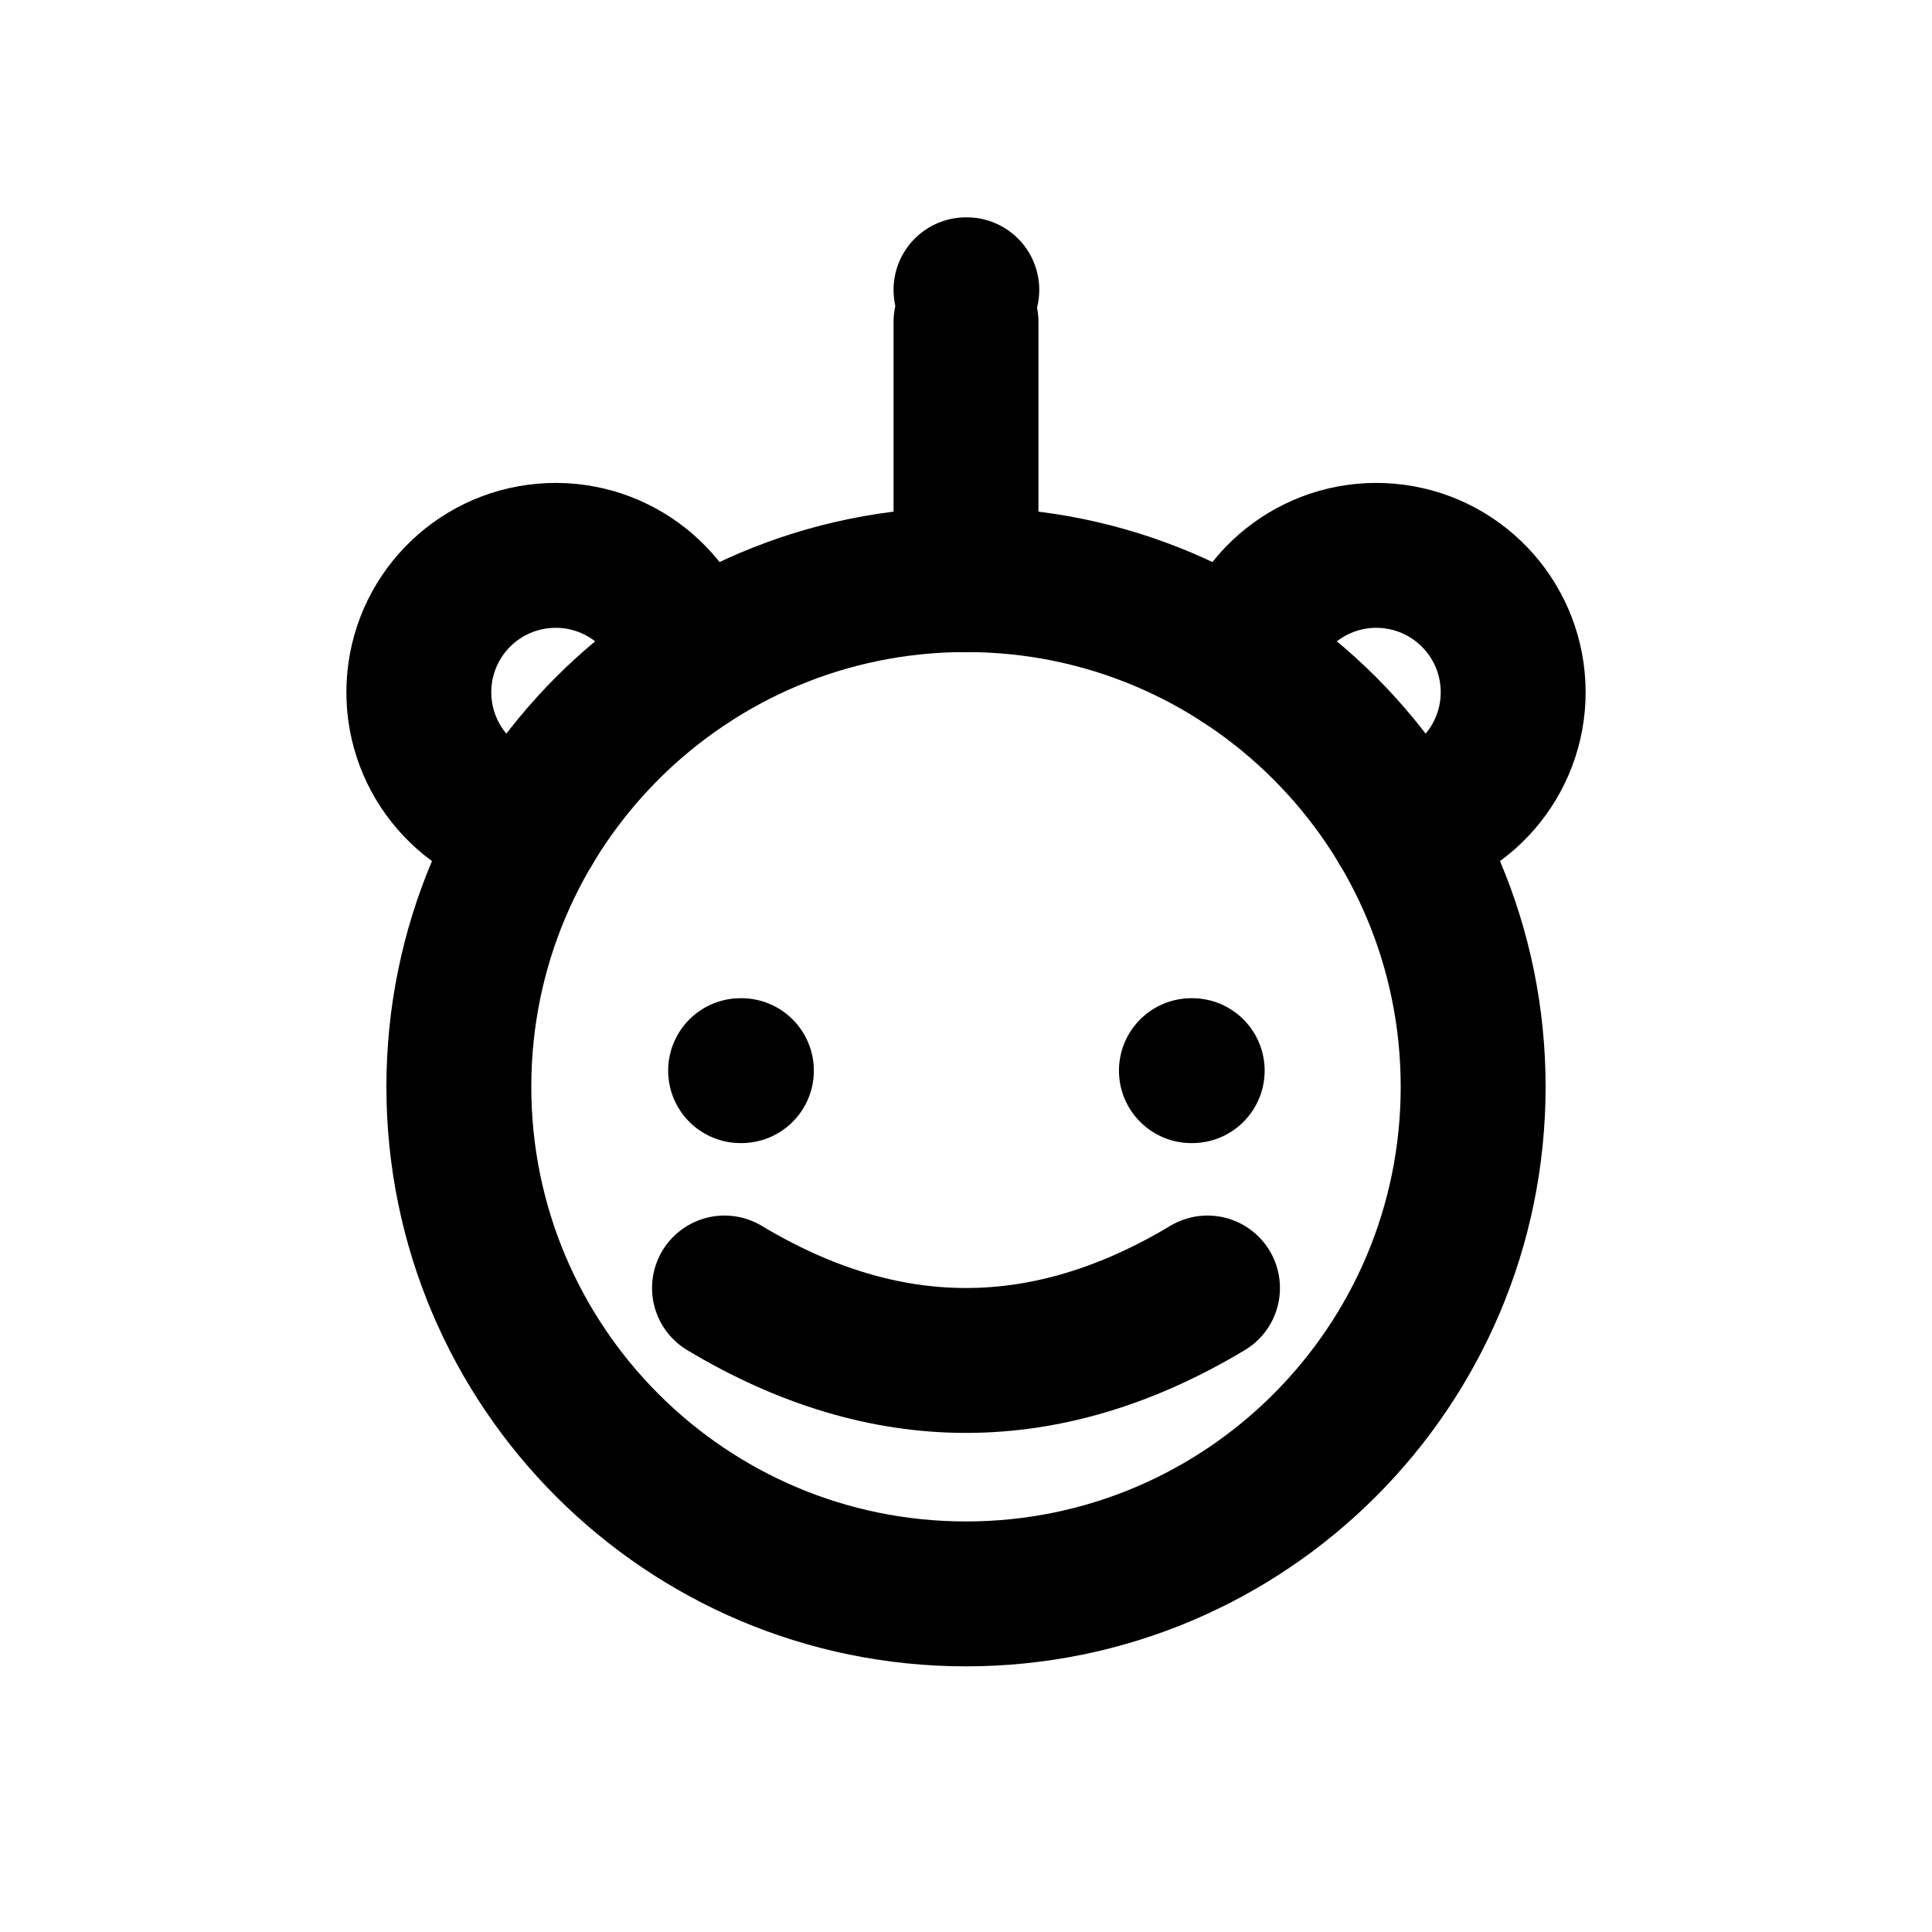
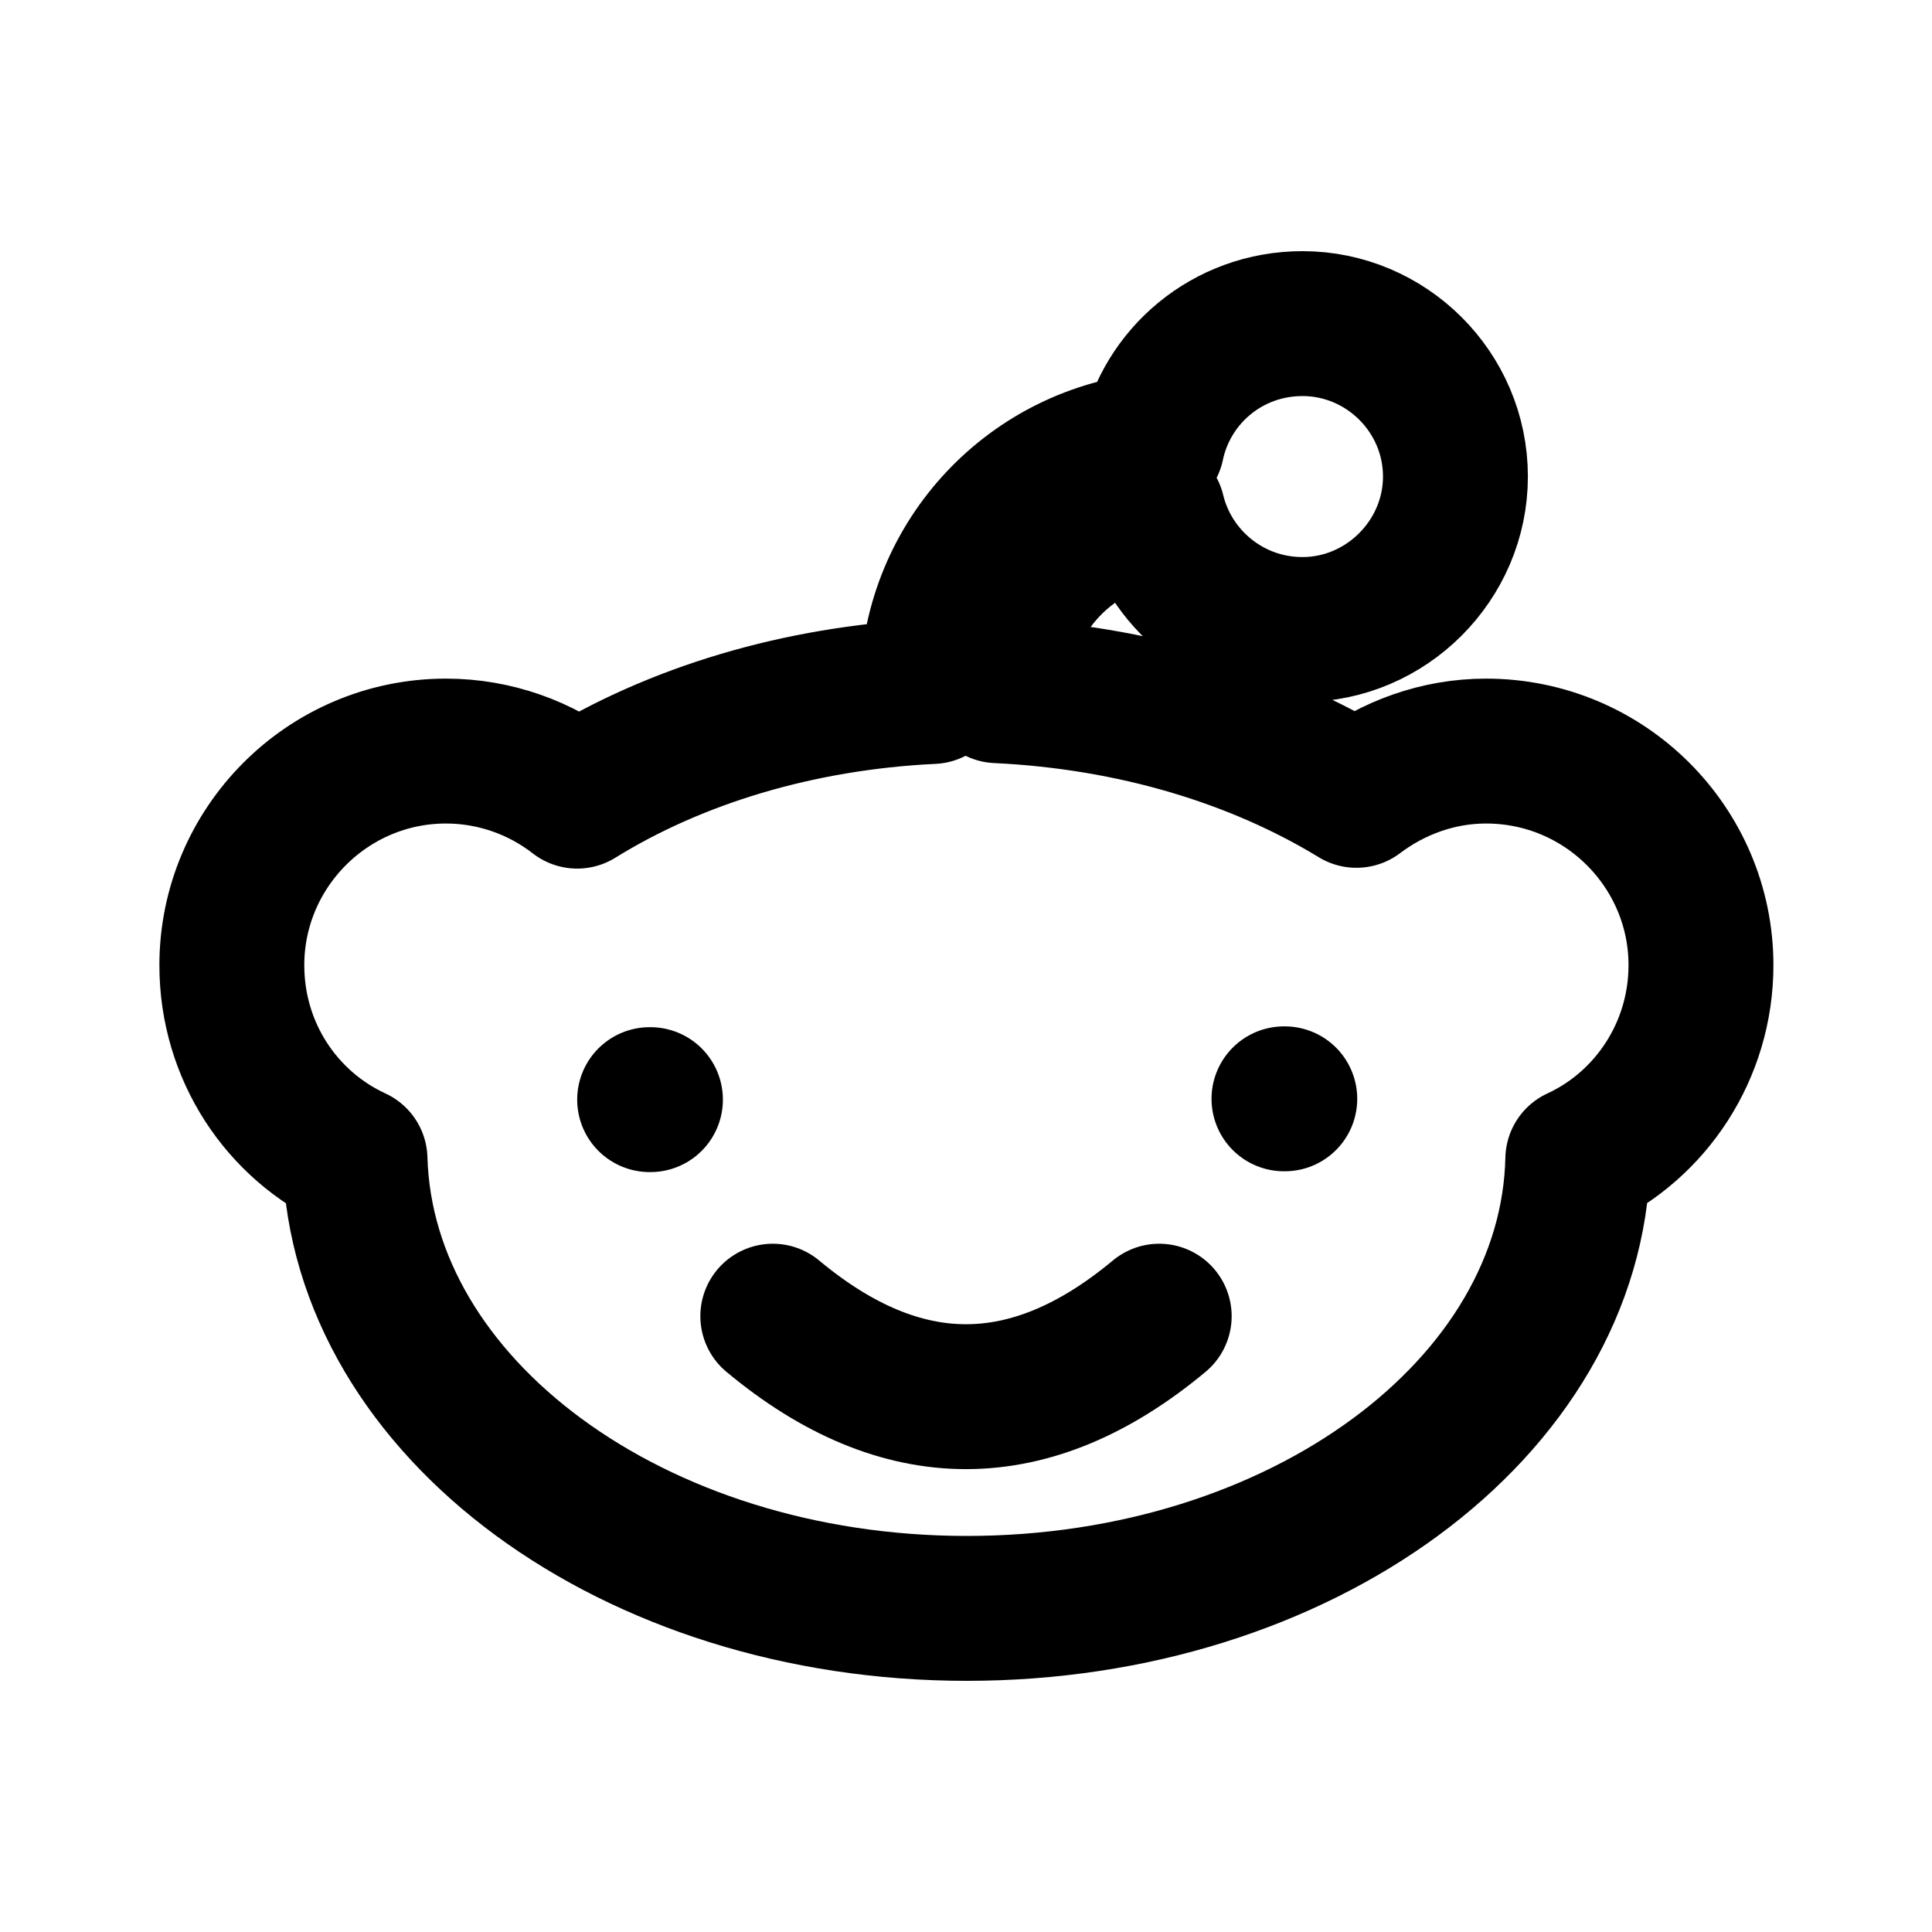
<svg xmlns="http://www.w3.org/2000/svg" viewBox="0 0 24 24" width="20" height="20" fill="none" stroke="currentColor" stroke-width="1.8" stroke-linecap="round" stroke-linejoin="round">
-   <path d="M5.7 13.5 A6.3 6.3 0 1 0 18.3 13.5 A6.3 6.3 0 1 0 5.7 13.5 Z" />
-   <path d="M9.2 13.3 L 9.21 13.3" />
-   <path d="M14.8 13.3 L 14.81 13.3" />
-   <path d="M9 16 Q12 17.8 15 16" />
-   <path d="M12 7.2 L 12 4" />
-   <path d="M12 3.6 L 12.01 3.6" />
-   <path d="M6.59 10.27 A1.7 1.7 0 1 1 8.56 8.22" />
-   <path d="M15.44 8.22 A1.7 1.7 0 1 1 17.41 10.27" />
+   <path d="M16.18 4.02 C17.22 4.02 18.08 4.87 18.08 5.92 C18.08 6.96 17.22 7.82 16.18 7.82 C15.27 7.82 14.52 7.19 14.32 6.36 C13.23 6.51 12.39 7.45 12.39 8.58 C14.08 8.66 15.62 9.13 16.85 9.88 C17.3 9.54 17.86 9.33 18.46 9.33 C19.94 9.33 21.13 10.53 21.13 11.99 C21.13 13.05 20.51 13.98 19.6 14.4 C19.53 17.49 16.16 19.98 12.01 19.98 C7.87 19.98 4.5 17.49 4.41 14.4 C3.5 13.98 2.88 13.06 2.88 11.99 C2.88 10.53 4.07 9.33 5.54 9.33 C6.15 9.33 6.72 9.54 7.17 9.89 C8.38 9.14 9.91 8.67 11.58 8.59 C11.58 7 12.77 5.7 14.31 5.53 C14.49 4.67 15.25 4.02 16.18 4.02 Z" />
+   <path d="M8.07 13.66 L 8.08 13.66" />
+   <path d="M15.95 13.65 L 15.96 13.65" />
+   <path d="M9.6 16.35 Q12 18.35 14.4 16.35" />
</svg>
